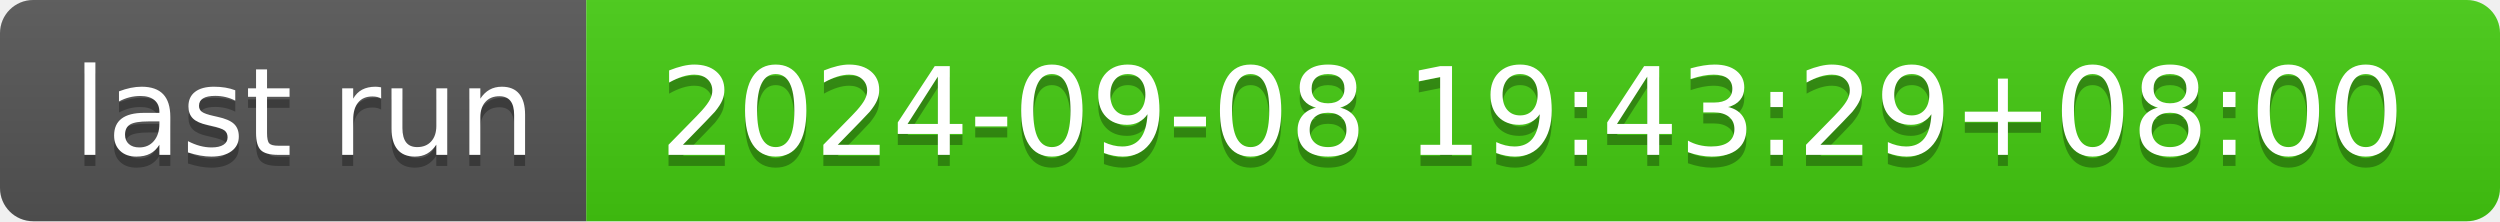
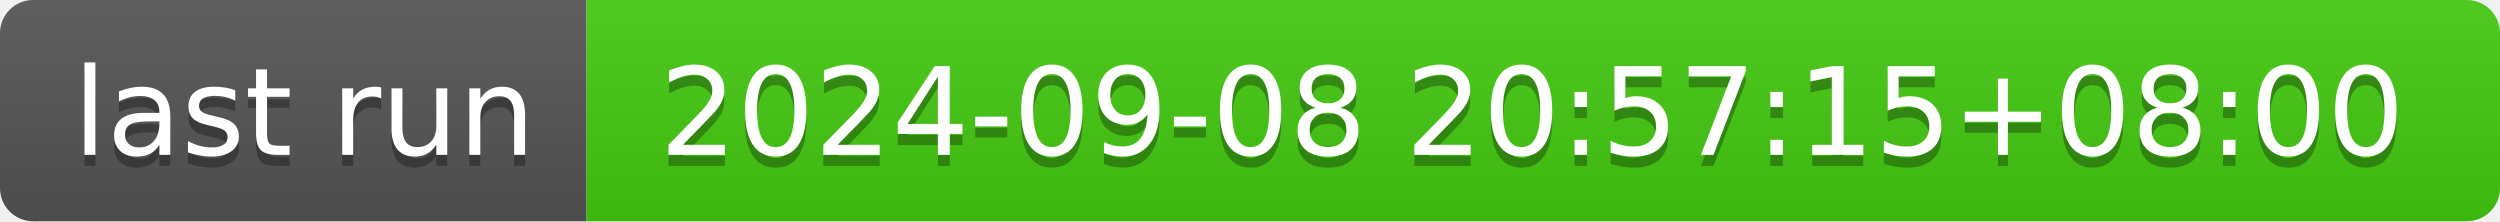
- <svg xmlns="http://www.w3.org/2000/svg" width="226" height="20" role="img" aria-label="last run: 2024-09-08 19:43:29+08:00">
+ <svg xmlns="http://www.w3.org/2000/svg" width="226" height="20" role="img" aria-label="last run: 2024-09-08 20:57:15+08:00">
  <linearGradient id="s" x2="0" y2="100%">
    <stop offset="0" stop-color="#bbb" stop-opacity=".1" />
    <stop offset="1" stop-opacity=".1" />
  </linearGradient>
  <clipPath id="r">
    <rect width="226" height="20" rx="3" fill="#fff" />
  </clipPath>
  <g clip-path="url(#r)">
    <rect width="53" height="20" fill="#555" />
    <rect x="53" width="173" height="20" fill="#4c1" />
    <rect width="226" height="20" fill="url(#s)" />
  </g>
  <g fill="#fff" text-anchor="middle" font-family="Verdana,Geneva,DejaVu Sans,sans-serif" text-rendering="geometricPrecision" font-size="110">
    <text aria-hidden="true" x="275" y="150" fill="#010101" fill-opacity=".3" transform="scale(.1)" textLength="430">last run</text>
    <text x="275" y="140" transform="scale(.1)" fill="#fff" textLength="430">last run</text>
-     <text aria-hidden="true" x="1385" y="150" fill="#010101" fill-opacity=".3" transform="scale(.1)" textLength="1630">2024-09-08 19:43:29+08:00</text>
-     <text x="1385" y="140" transform="scale(.1)" fill="#fff" textLength="1630">2024-09-08 19:43:29+08:00</text>
+     <text aria-hidden="true" x="1385" y="150" fill="#010101" fill-opacity=".3" transform="scale(.1)" textLength="1630">2024-09-08 20:57:15+08:00</text>
+     <text x="1385" y="140" transform="scale(.1)" fill="#fff" textLength="1630">2024-09-08 20:57:15+08:00</text>
  </g>
</svg>
